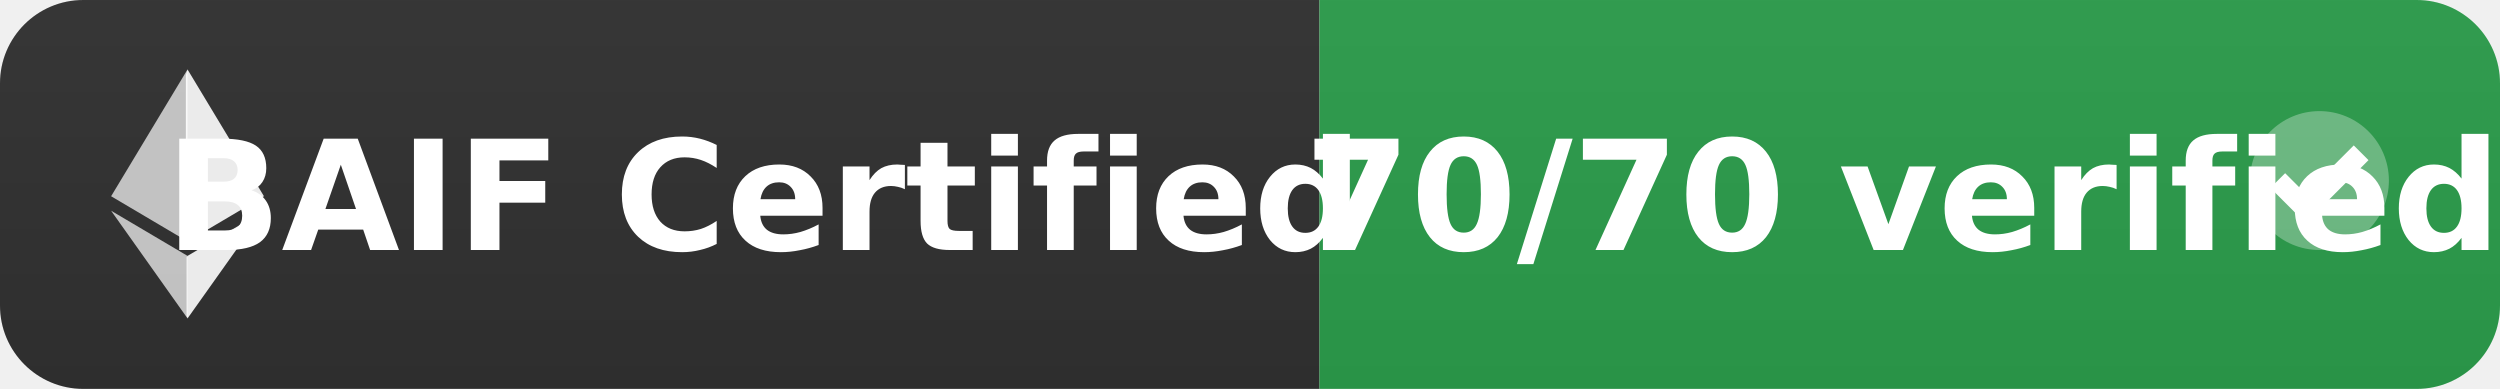
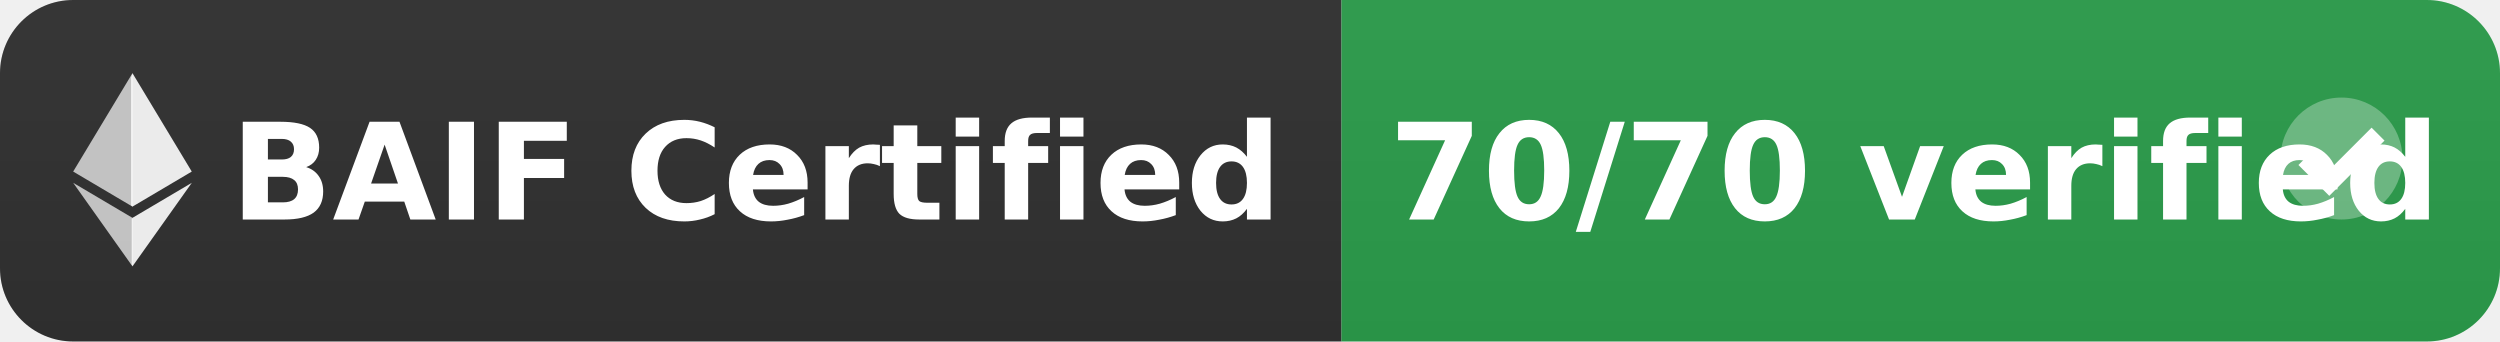
- <svg xmlns="http://www.w3.org/2000/svg" width="180" height="28" role="img" aria-label="BAIF Certified: 70/70 verified">
+ <svg xmlns="http://www.w3.org/2000/svg" width="205" height="28" role="img" aria-label="BAIF Certified: 70/70 verified">
  <defs>
    <linearGradient id="bg" x2="0" y2="100%">
      <stop offset="0" stop-color="#555" stop-opacity=".1" />
      <stop offset="1" stop-opacity=".1" />
    </linearGradient>
    <clipPath id="r">
-       <rect width="180" height="28" rx="6" fill="#fff" />
+       <rect width="205" height="28" rx="6" fill="#fff" />
    </clipPath>
  </defs>
  <g clip-path="url(#r)">
-     <rect width="95" height="28" fill="#333" />
-     <rect x="95" width="85" height="28" fill="#2ea44f" />
-     <rect width="180" height="28" fill="url(#bg)" />
+     <rect width="110" height="28" fill="#333" />
+     <rect x="110" width="95" height="28" fill="#2ea44f" />
+     <rect width="205" height="28" fill="url(#bg)" />
  </g>
  <g fill="#fff" text-anchor="middle" font-family="Verdana,Geneva,DejaVu Sans,sans-serif" font-size="11" font-weight="bold">
-     <g transform="translate(8, 5) scale(0.043)">
+     <g transform="translate(6, 6) scale(0.038)">
      <path fill="#fff" fill-opacity="0.9" d="M127.961 0l-2.795 9.5v275.668l2.795 2.79 127.962-75.638z" />
      <path fill="#fff" fill-opacity="0.7" d="M127.962 0L0 212.32l127.962 75.639V154.158z" />
      <path fill="#fff" fill-opacity="0.9" d="M127.961 312.187l-1.575 1.92v98.199l1.575 4.601L256 236.587z" />
      <path fill="#fff" fill-opacity="0.7" d="M127.962 416.905v-104.72L0 236.585z" />
    </g>
-     <text x="55" y="18" fill="#fff">BAIF Certified</text>
-     <text x="137" y="18" fill="#fff">70/70 verified</text>
+     <text x="62" y="18" fill="#fff">BAIF Certified</text>
+     <text x="157" y="18" fill="#fff">70/70 verified</text>
  </g>
-   <g transform="translate(162, 8)">
+   <g transform="translate(187, 8)">
    <circle cx="5" cy="5" r="5" fill="#fff" fill-opacity="0.3" />
    <path d="M2 5l2 2 4-4" stroke="#fff" stroke-width="1.5" fill="none" />
  </g>
</svg>
